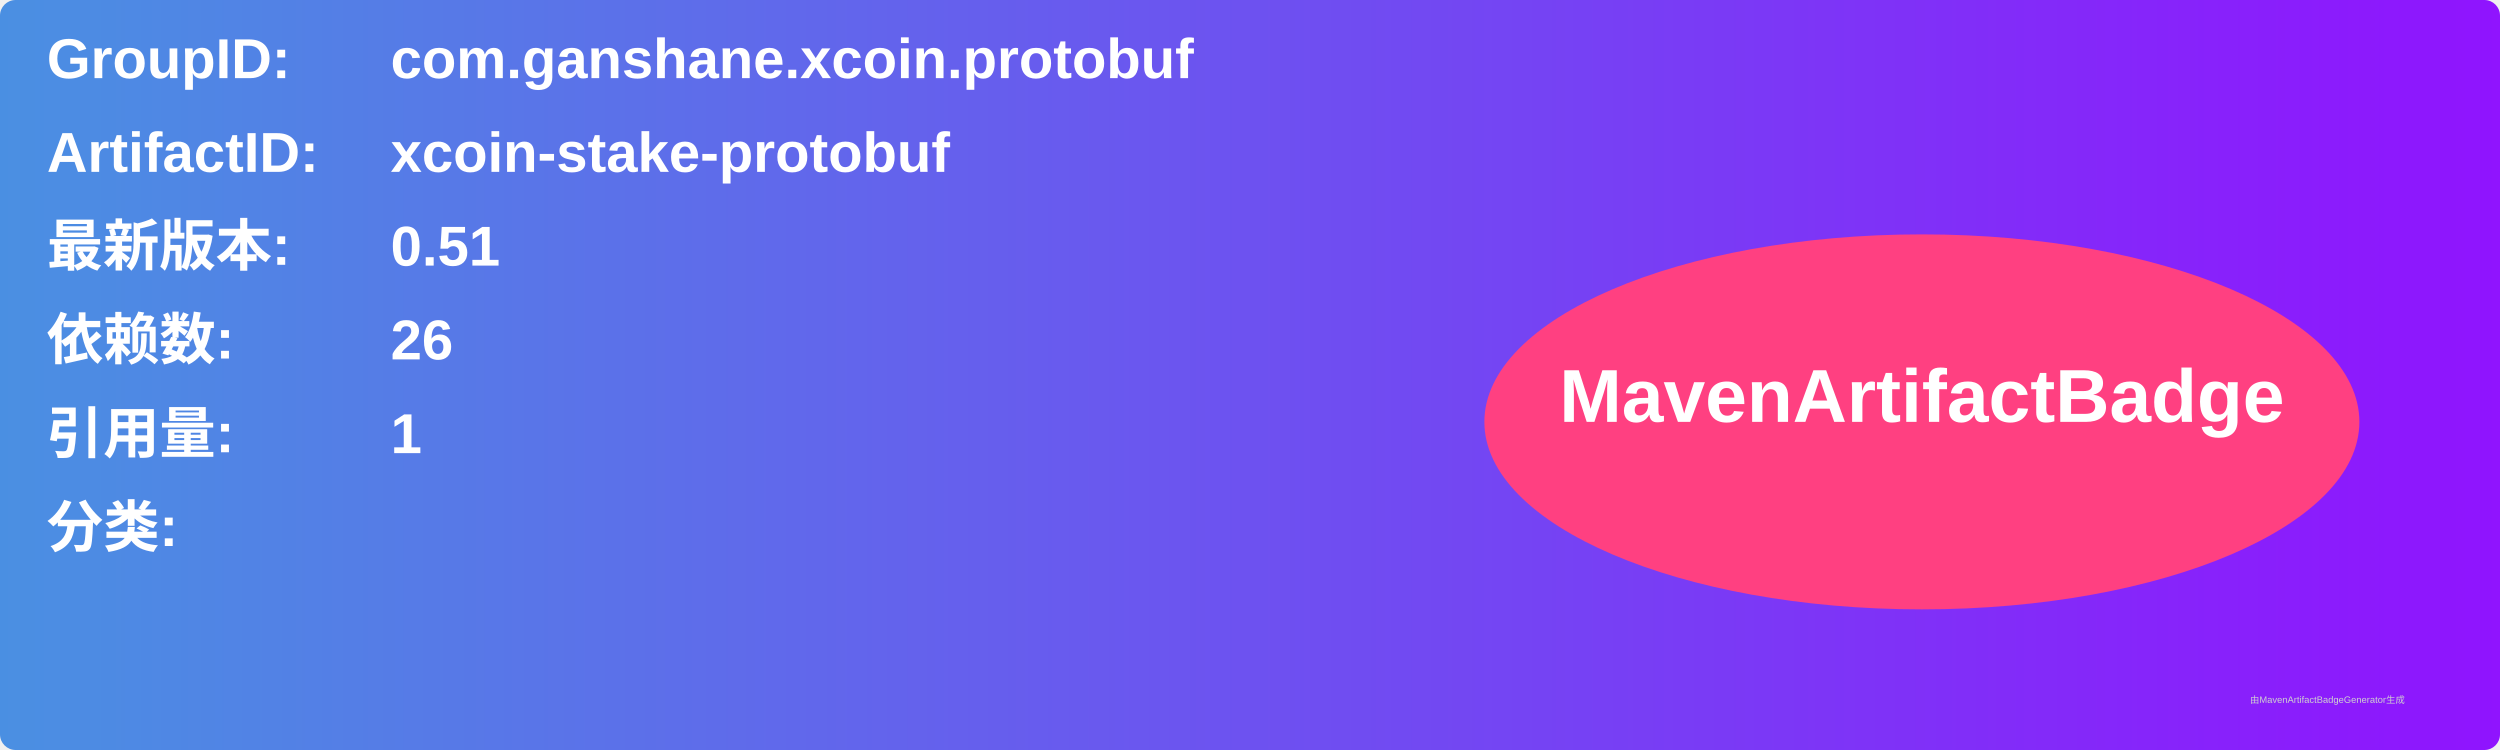
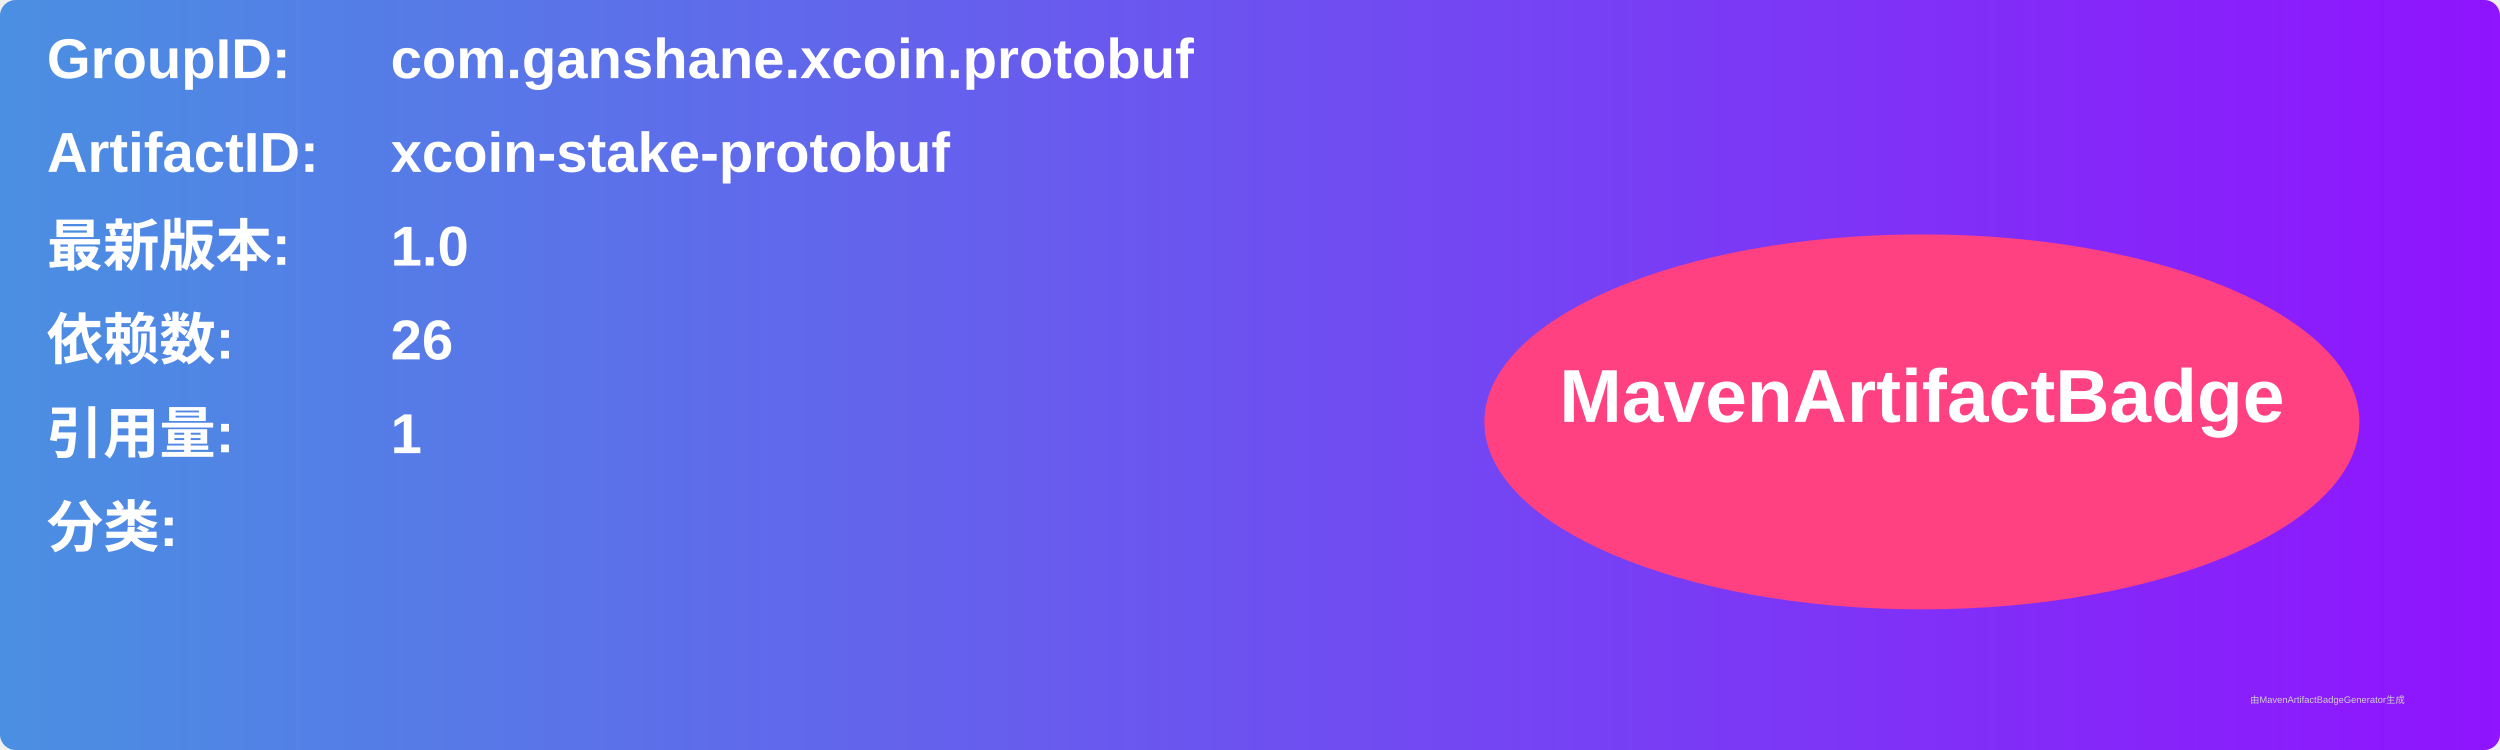
<svg xmlns="http://www.w3.org/2000/svg" width="800" height="240" viewBox="0 0 800 240">
  <linearGradient id="grad" x1="0%" y1="0%" x2="100%" y2="0%">
    <stop offset="0%" stop-color="#4a90e2" />
    <stop offset="100%" stop-color="#9013fe" />
  </linearGradient>
  <rect width="100%" height="100%" rx="5" ry="5" fill="url(#grad)" />
  <g transform="translate(15, 15)">
    <text x="0" y="10" font-family="Arial" font-size="18" fill="white" font-weight="bold" width="260">GroupID:</text>
    <text x="110" y="10" font-family="Arial" font-size="18" fill="white" font-weight="bold" width="460">com.ganshane.xcoin.protobuf</text>
    <text x="0" y="40" font-family="Arial" font-size="18" fill="white" font-weight="bold" width="260">ArtifactID:</text>
    <text x="110" y="40" font-family="Arial" font-size="18" fill="white" font-weight="bold" width="460">xcoin-stake-protobuf</text>
    <text x="0" y="70" font-family="Arial" font-size="18" fill="white" font-weight="bold">最新版本:</text>
    <text x="110" y="70" font-family="Arial" font-size="18" fill="white" font-weight="bold">
-       <tspan font-weight="bold">0.51</tspan>
+       <tspan font-weight="bold">1.0</tspan>
    </text>
    <text x="0" y="100" font-family="Arial" font-size="18" fill="white" font-weight="bold">依赖数: </text>
    <text x="110" y="100" font-family="Arial" font-size="18" fill="white">
      <tspan font-weight="bold">26</tspan>
    </text>
    <text x="0" y="130" font-family="Arial" font-size="18" fill="white" font-weight="bold">引用量: </text>
    <text x="110" y="130" font-family="Arial" font-size="18" fill="white">
      <tspan font-weight="bold">1</tspan>
    </text>
    <text x="0" y="160" font-family="Arial" font-size="18" fill="white" font-weight="bold">分类:</text>
    <text x="10" y="190" font-family="Arial" font-size="10" fill="white">
      <tspan font-weight="bold" />
    </text>
    <ellipse cx="600" cy="120" rx="140" ry="60" fill="#ff4081" />
    <text x="600" y="120" text-anchor="middle" font-family="Arial" font-size="24" fill="white" font-weight="bold">MavenArtifactBadge</text>
  </g>
  <text x="720" y="225" font-family="Arial" font-size="3" fill="#d0d0d0">由MavenArtifactBadgeGenerator生成</text>
</svg>
